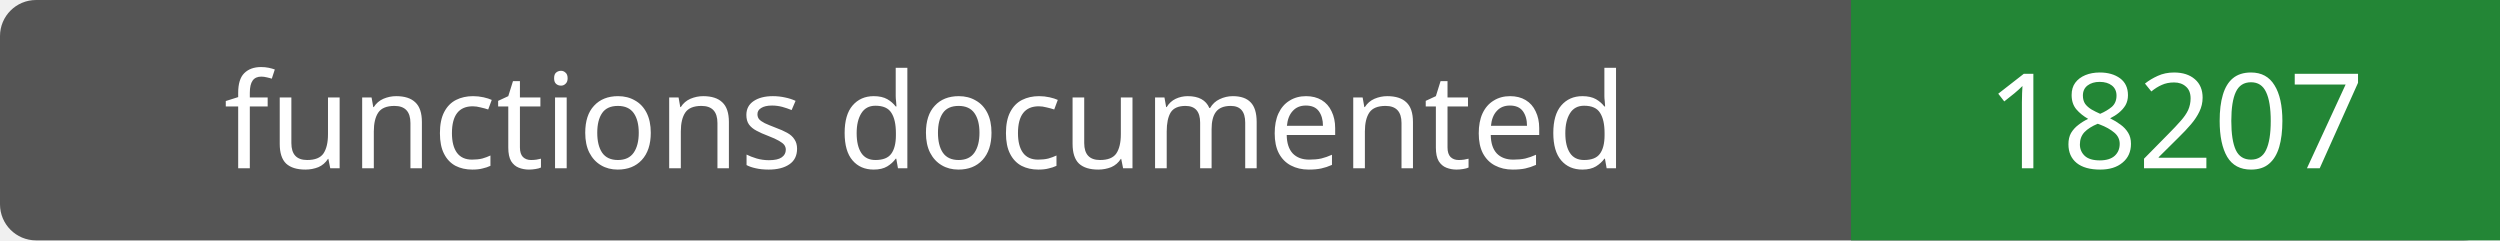
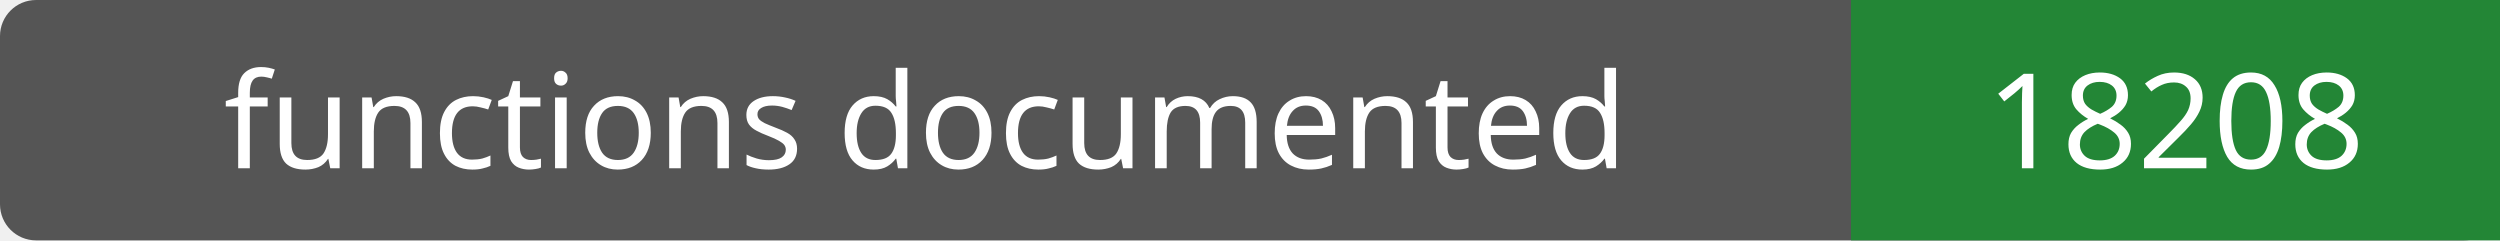
- <svg xmlns="http://www.w3.org/2000/svg" width="208" height="20" role="img" aria-label="functions documented: 18207">
+ <svg xmlns="http://www.w3.org/2000/svg" width="208" height="20" role="img" aria-label="functions documented: 18208">
  <rect width="208" height="20" rx="3" fill="#555" />
  <path fill="#238636" d="M154 0h54v20H154z" />
  <g fill="#fff" text-anchor="middle" font-family="Verdana,sans-serif" font-size="11">
    <text x="77.0" y="14">functions documented</text>
-     <text x="181.0" y="14">18207</text>
+     <text x="181.0" y="14">18208</text>
  </g>
</svg>
